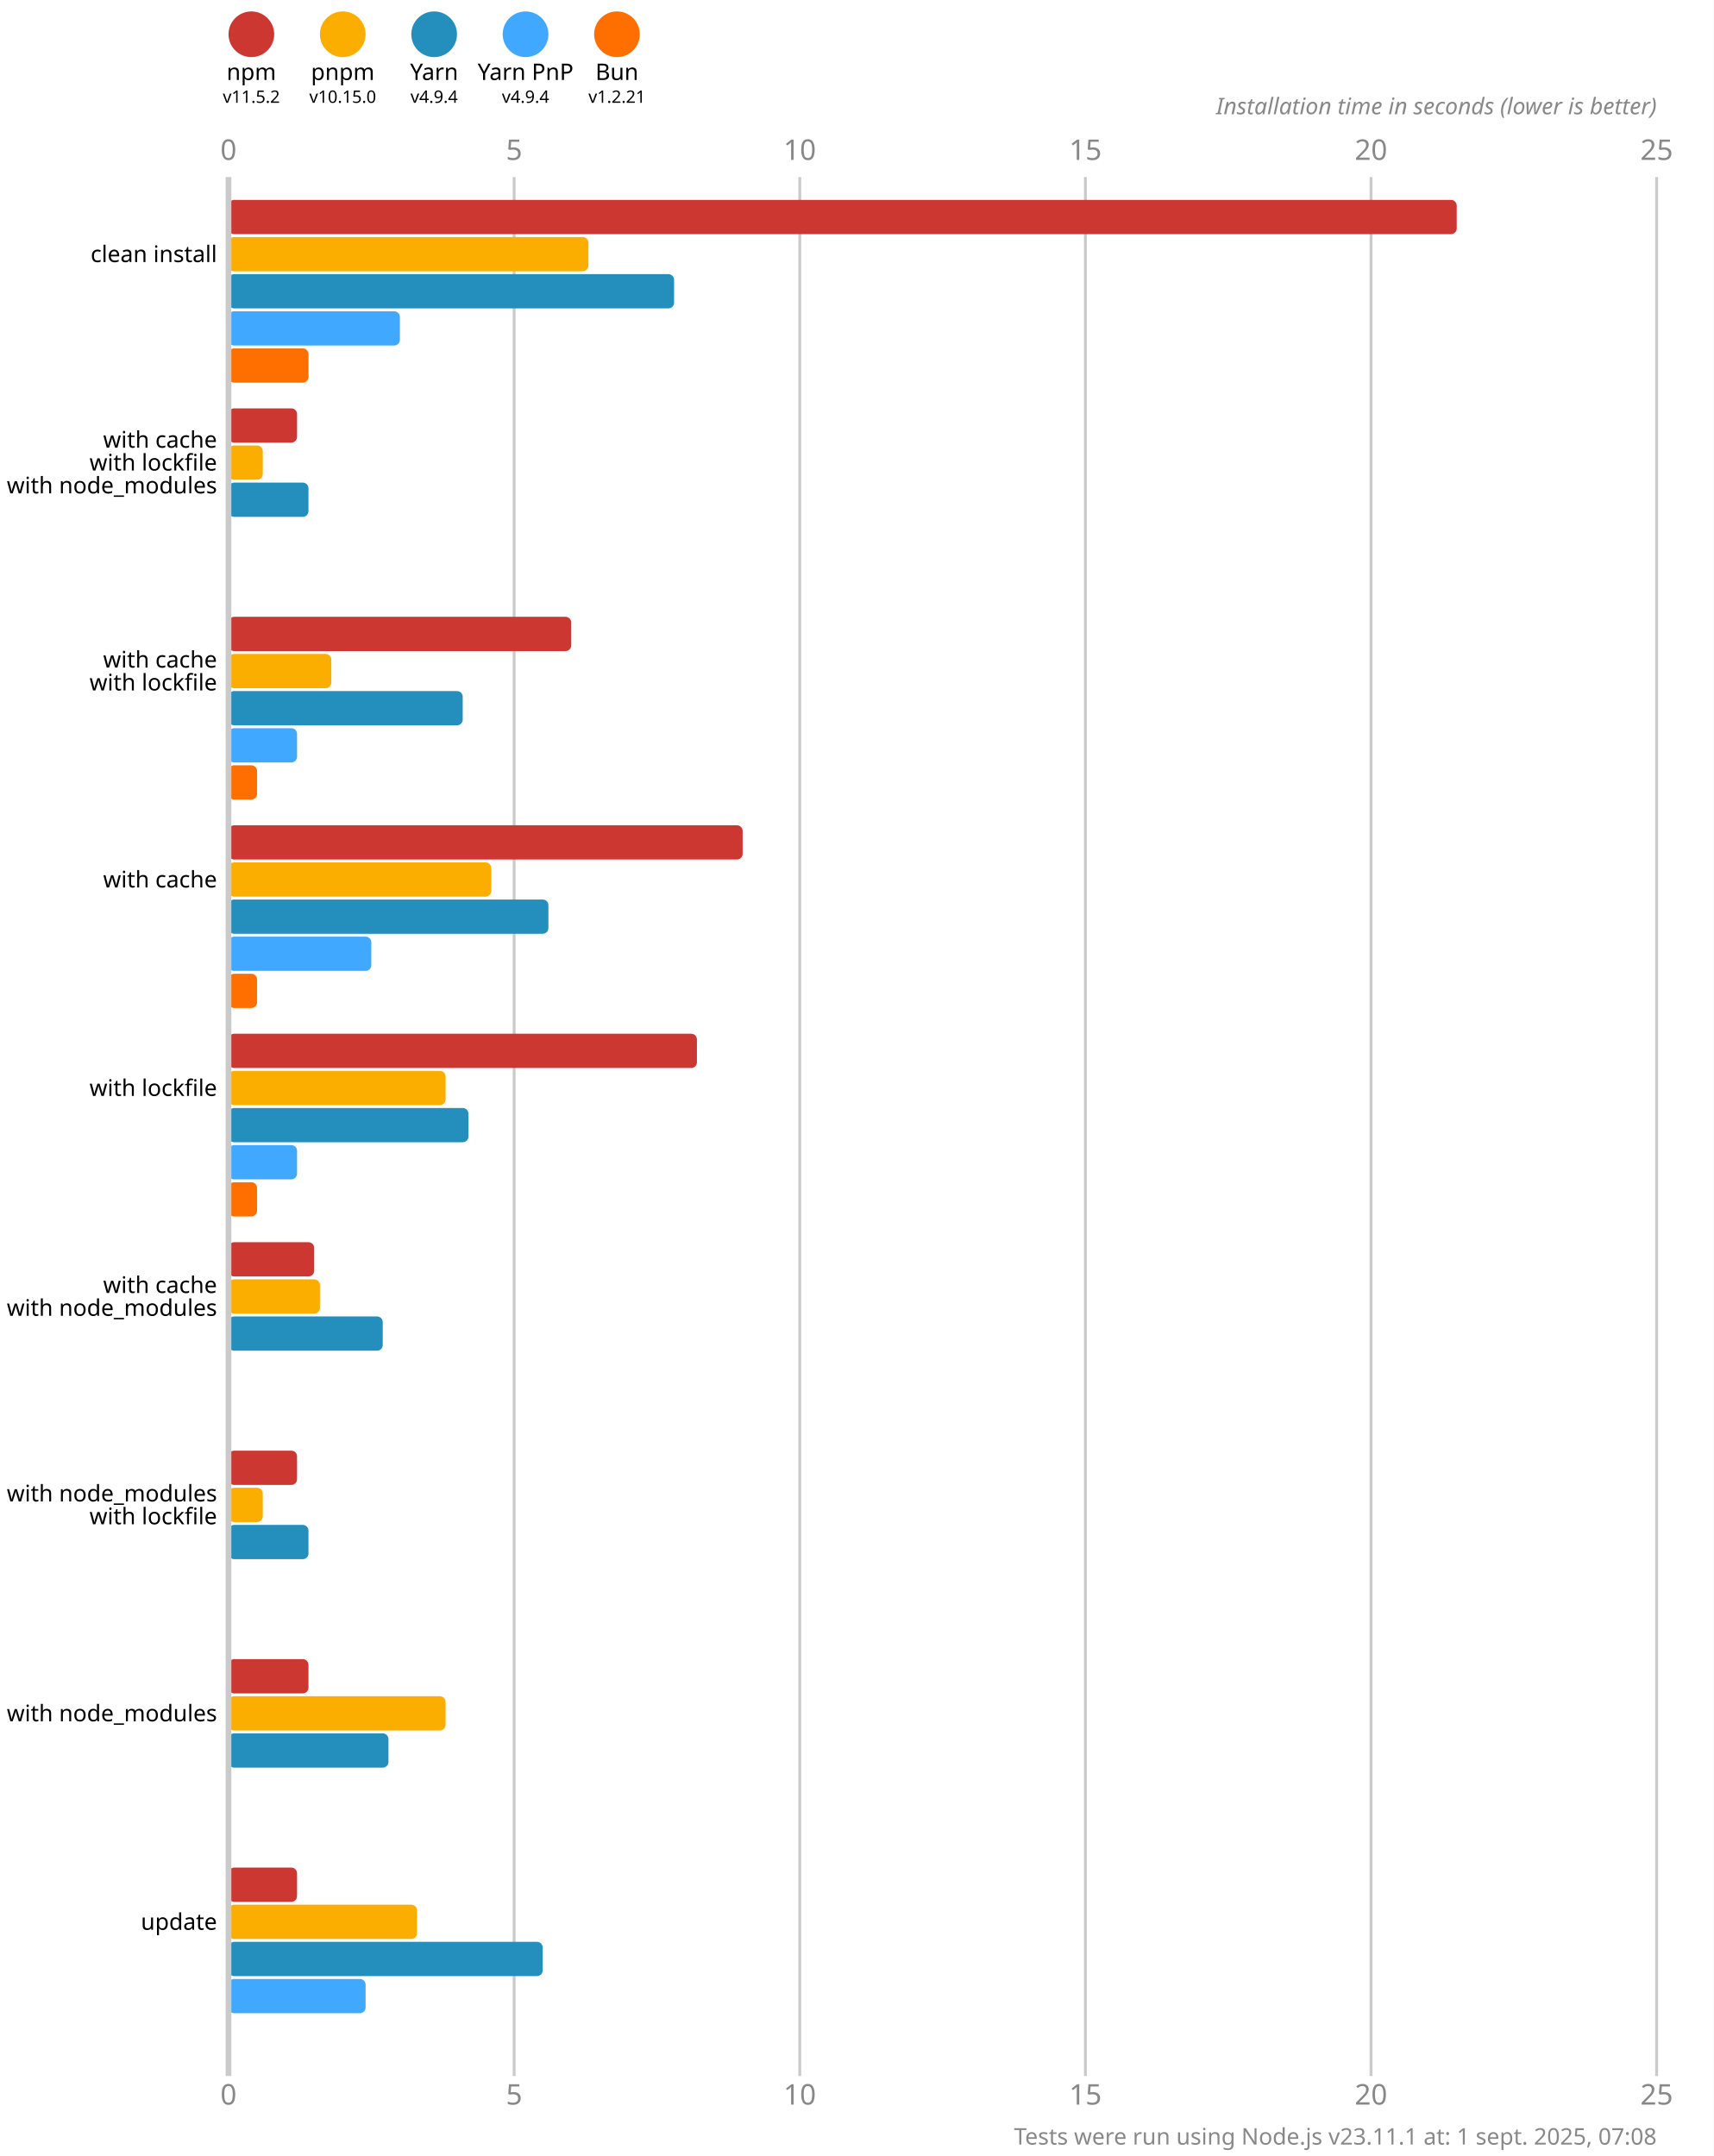
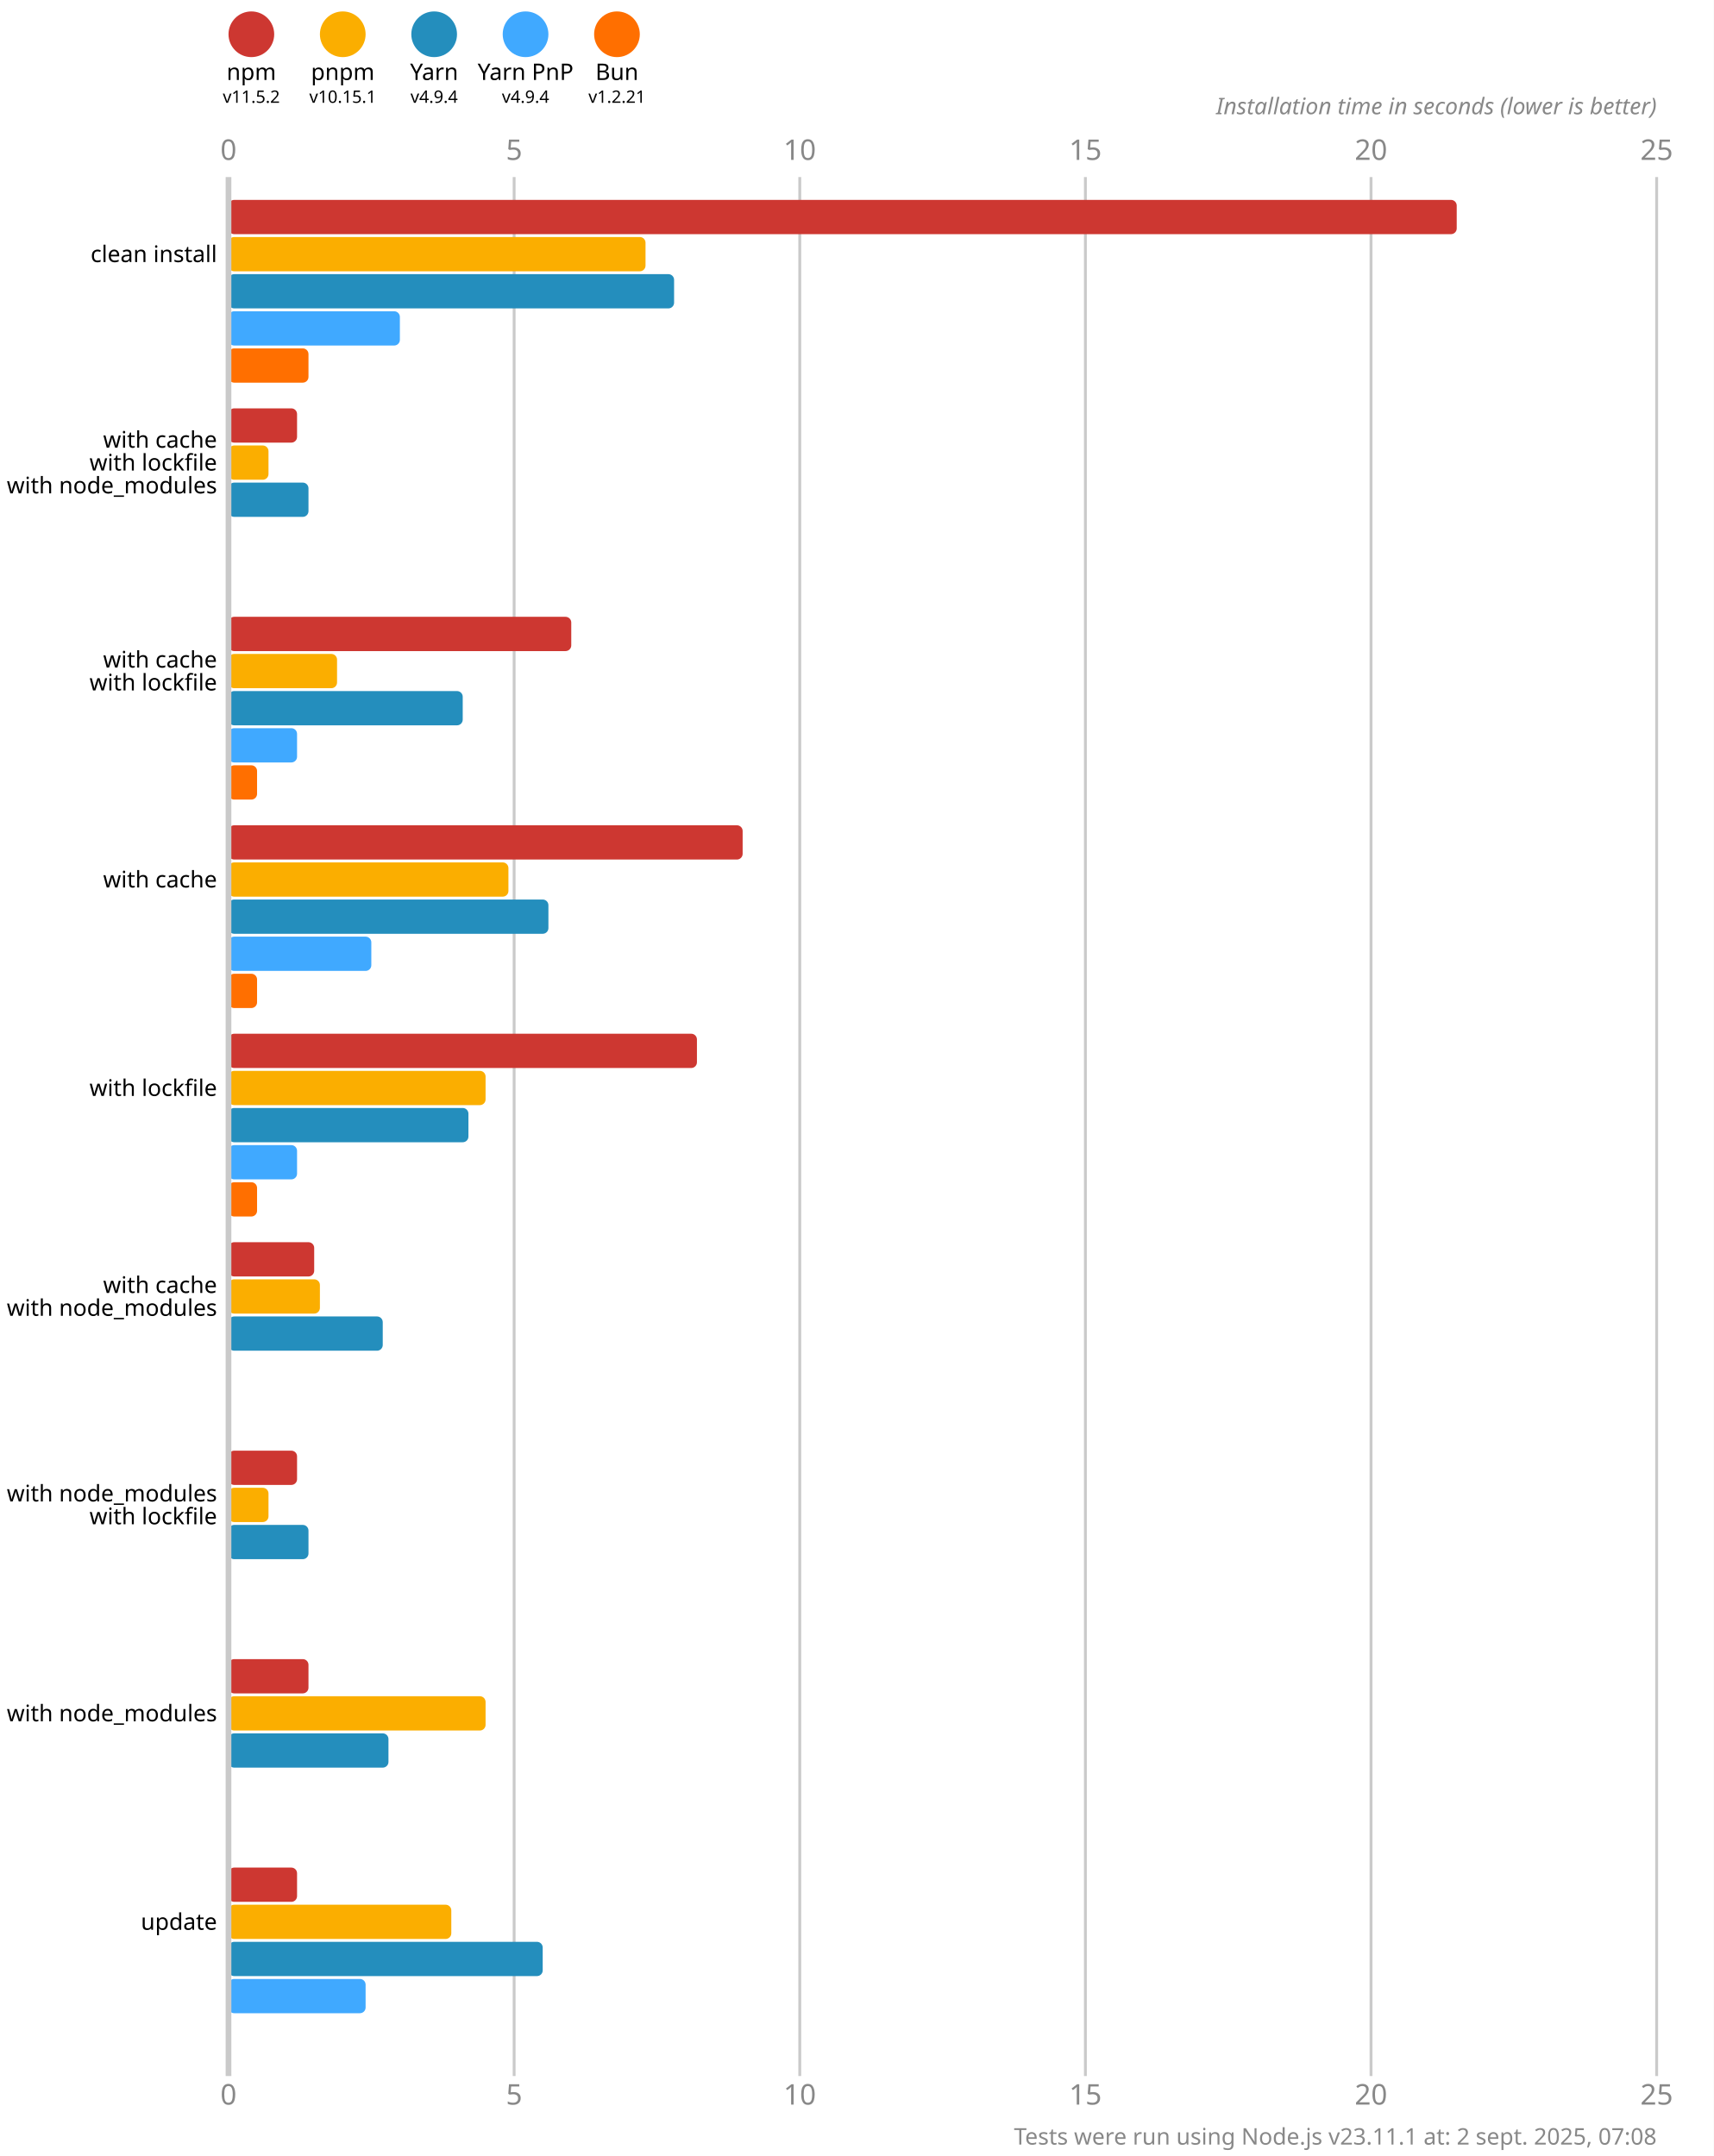
<svg xmlns="http://www.w3.org/2000/svg" version="1.1" viewBox="0 0 300 377.5">
  <style>
    .font { font-family: sans-serif; }
    .s3 { font-size: 3px; }
    .s4 { font-size: 4px; }
    .s5 { font-size: 5px; }
    .line { stroke: #cacaca; }
    .width { stroke-width: 0.5; }
    .text { fill: #888; }
  </style>
  <rect x="0" y="0" width="300" height="377.5" fill="#fff" />
  <circle cx="44" cy="6" r="4" fill="#cd3731" />
  <text x="44" y="14" class="font s4" text-anchor="middle">npm</text>
  <text x="44" y="18" class="font s3" text-anchor="middle">v11.5.2</text>
  <circle cx="60" cy="6" r="4" fill="#fbae00" />
  <text x="60" y="14" class="font s4" text-anchor="middle">pnpm</text>
-   <text x="60" y="18" class="font s3" text-anchor="middle">v10.15.0</text>
+   <text x="60" y="18" class="font s3" text-anchor="middle">v10.15.1</text>
  <circle cx="76" cy="6" r="4" fill="#248ebd" />
  <text x="76" y="14" class="font s4" text-anchor="middle">Yarn</text>
  <text x="76" y="18" class="font s3" text-anchor="middle">v4.9.4</text>
  <circle cx="92" cy="6" r="4" fill="#40a9ff" />
  <text x="92" y="14" class="font s4" text-anchor="middle">Yarn PnP</text>
  <text x="92" y="18" class="font s3" text-anchor="middle">v4.9.4</text>
  <circle cx="108" cy="6" r="4" fill="#ff6f00" />
  <text x="108" y="14" class="font s4" text-anchor="middle">Bun</text>
  <text x="108" y="18" class="font s3" text-anchor="middle">v1.2.21</text>
  <text x="40" y="28" class="font s5 text" text-anchor="middle">0</text>
  <text x="40" y="368.5" class="font s5 text" text-anchor="middle">0</text>
  <line x1="90" y1="31" x2="90" y2="363.5" class="line width" />
  <text x="90" y="28" class="font s5 text" text-anchor="middle">5</text>
  <text x="90" y="368.5" class="font s5 text" text-anchor="middle">5</text>
  <line x1="140" y1="31" x2="140" y2="363.5" class="line width" />
  <text x="140" y="28" class="font s5 text" text-anchor="middle">10</text>
  <text x="140" y="368.5" class="font s5 text" text-anchor="middle">10</text>
  <line x1="190" y1="31" x2="190" y2="363.5" class="line width" />
  <text x="190" y="28" class="font s5 text" text-anchor="middle">15</text>
  <text x="190" y="368.5" class="font s5 text" text-anchor="middle">15</text>
  <line x1="240" y1="31" x2="240" y2="363.5" class="line width" />
  <text x="240" y="28" class="font s5 text" text-anchor="middle">20</text>
  <text x="240" y="368.5" class="font s5 text" text-anchor="middle">20</text>
  <line x1="290" y1="31" x2="290" y2="363.5" class="line width" />
  <text x="290" y="28" class="font s5 text" text-anchor="middle">25</text>
  <text x="290" y="368.5" class="font s5 text" text-anchor="middle">25</text>
  <text x="290" y="20" class="font s4 text" font-style="italic" text-anchor="end">Installation time in seconds (lower is better)</text>
  <rect x="40" y="35" width="215" height="6" fill="#cd3731" rx="1" ry="1" />
-   <rect x="40" y="41.5" width="63" height="6" fill="#fbae00" rx="1" ry="1" />
+   <rect x="40" y="41.5" width="73" height="6" fill="#fbae00" rx="1" ry="1" />
  <rect x="40" y="48" width="78" height="6" fill="#248ebd" rx="1" ry="1" />
  <rect x="40" y="54.5" width="30" height="6" fill="#40a9ff" rx="1" ry="1" />
  <rect x="40" y="61" width="14" height="6" fill="#ff6f00" rx="1" ry="1" />
  <rect x="40" y="71.5" width="12" height="6" fill="#cd3731" rx="1" ry="1" />
-   <rect x="40" y="78" width="6" height="6" fill="#fbae00" rx="1" ry="1" />
+   <rect x="40" y="78" width="7" height="6" fill="#fbae00" rx="1" ry="1" />
  <rect x="40" y="84.5" width="14" height="6" fill="#248ebd" rx="1" ry="1" />
  <rect x="40" y="91" width="0" height="6" fill="#40a9ff" rx="1" ry="1" />
  <rect x="40" y="97.5" width="0" height="6" fill="#ff6f00" rx="1" ry="1" />
  <rect x="40" y="108" width="60" height="6" fill="#cd3731" rx="1" ry="1" />
-   <rect x="40" y="114.5" width="18" height="6" fill="#fbae00" rx="1" ry="1" />
+   <rect x="40" y="114.5" width="19" height="6" fill="#fbae00" rx="1" ry="1" />
  <rect x="40" y="121" width="41" height="6" fill="#248ebd" rx="1" ry="1" />
  <rect x="40" y="127.5" width="12" height="6" fill="#40a9ff" rx="1" ry="1" />
  <rect x="40" y="134" width="5" height="6" fill="#ff6f00" rx="1" ry="1" />
  <rect x="40" y="144.5" width="90" height="6" fill="#cd3731" rx="1" ry="1" />
-   <rect x="40" y="151" width="46" height="6" fill="#fbae00" rx="1" ry="1" />
+   <rect x="40" y="151" width="49" height="6" fill="#fbae00" rx="1" ry="1" />
  <rect x="40" y="157.5" width="56" height="6" fill="#248ebd" rx="1" ry="1" />
  <rect x="40" y="164" width="25" height="6" fill="#40a9ff" rx="1" ry="1" />
  <rect x="40" y="170.5" width="5" height="6" fill="#ff6f00" rx="1" ry="1" />
  <rect x="40" y="181" width="82" height="6" fill="#cd3731" rx="1" ry="1" />
-   <rect x="40" y="187.5" width="38" height="6" fill="#fbae00" rx="1" ry="1" />
+   <rect x="40" y="187.5" width="45" height="6" fill="#fbae00" rx="1" ry="1" />
  <rect x="40" y="194" width="42" height="6" fill="#248ebd" rx="1" ry="1" />
  <rect x="40" y="200.5" width="12" height="6" fill="#40a9ff" rx="1" ry="1" />
  <rect x="40" y="207" width="5" height="6" fill="#ff6f00" rx="1" ry="1" />
  <rect x="40" y="217.5" width="15" height="6" fill="#cd3731" rx="1" ry="1" />
  <rect x="40" y="224" width="16" height="6" fill="#fbae00" rx="1" ry="1" />
  <rect x="40" y="230.5" width="27" height="6" fill="#248ebd" rx="1" ry="1" />
  <rect x="40" y="237" width="0" height="6" fill="#40a9ff" rx="1" ry="1" />
  <rect x="40" y="243.5" width="0" height="6" fill="#ff6f00" rx="1" ry="1" />
  <rect x="40" y="254" width="12" height="6" fill="#cd3731" rx="1" ry="1" />
-   <rect x="40" y="260.5" width="6" height="6" fill="#fbae00" rx="1" ry="1" />
+   <rect x="40" y="260.5" width="7" height="6" fill="#fbae00" rx="1" ry="1" />
  <rect x="40" y="267" width="14" height="6" fill="#248ebd" rx="1" ry="1" />
  <rect x="40" y="273.5" width="0" height="6" fill="#40a9ff" rx="1" ry="1" />
  <rect x="40" y="280" width="0" height="6" fill="#ff6f00" rx="1" ry="1" />
  <rect x="40" y="290.5" width="14" height="6" fill="#cd3731" rx="1" ry="1" />
-   <rect x="40" y="297" width="38" height="6" fill="#fbae00" rx="1" ry="1" />
+   <rect x="40" y="297" width="45" height="6" fill="#fbae00" rx="1" ry="1" />
  <rect x="40" y="303.5" width="28" height="6" fill="#248ebd" rx="1" ry="1" />
  <rect x="40" y="310" width="0" height="6" fill="#40a9ff" rx="1" ry="1" />
  <rect x="40" y="316.5" width="0" height="6" fill="#ff6f00" rx="1" ry="1" />
  <rect x="40" y="327" width="12" height="6" fill="#cd3731" rx="1" ry="1" />
-   <rect x="40" y="333.5" width="33" height="6" fill="#fbae00" rx="1" ry="1" />
+   <rect x="40" y="333.5" width="39" height="6" fill="#fbae00" rx="1" ry="1" />
  <rect x="40" y="340" width="55" height="6" fill="#248ebd" rx="1" ry="1" />
  <rect x="40" y="346.5" width="24" height="6" fill="#40a9ff" rx="1" ry="1" />
  <rect x="40" y="353" width="0" height="6" fill="#ff6f00" rx="1" ry="1" />
  <line x1="40" y1="31" x2="40" y2="363.5" class="line" />
  <text x="38" y="44.5" class="font s4" dominant-baseline="middle" text-anchor="end">clean install</text>
  <text x="38" y="77" class="font s4" dominant-baseline="middle" text-anchor="end">with cache</text>
  <text x="38" y="81" class="font s4" dominant-baseline="middle" text-anchor="end">with lockfile</text>
  <text x="38" y="85" class="font s4" dominant-baseline="middle" text-anchor="end">with node_modules</text>
  <text x="38" y="115.5" class="font s4" dominant-baseline="middle" text-anchor="end">with cache</text>
  <text x="38" y="119.5" class="font s4" dominant-baseline="middle" text-anchor="end">with lockfile</text>
  <text x="38" y="154" class="font s4" dominant-baseline="middle" text-anchor="end">with cache</text>
  <text x="38" y="190.5" class="font s4" dominant-baseline="middle" text-anchor="end">with lockfile</text>
  <text x="38" y="225" class="font s4" dominant-baseline="middle" text-anchor="end">with cache</text>
  <text x="38" y="229" class="font s4" dominant-baseline="middle" text-anchor="end">with node_modules</text>
  <text x="38" y="261.5" class="font s4" dominant-baseline="middle" text-anchor="end">with node_modules</text>
  <text x="38" y="265.5" class="font s4" dominant-baseline="middle" text-anchor="end">with lockfile</text>
  <text x="38" y="300" class="font s4" dominant-baseline="middle" text-anchor="end">with node_modules</text>
  <text x="38" y="336.5" class="font s4" dominant-baseline="middle" text-anchor="end">update</text>
-   <text x="290" y="375.5" class="font s4 text" text-anchor="end">Tests were run using Node.js v23.11.1 at: 1 sept. 2025, 07:08</text>
+   <text x="290" y="375.5" class="font s4 text" text-anchor="end">Tests were run using Node.js v23.11.1 at: 2 sept. 2025, 07:08</text>
</svg>
